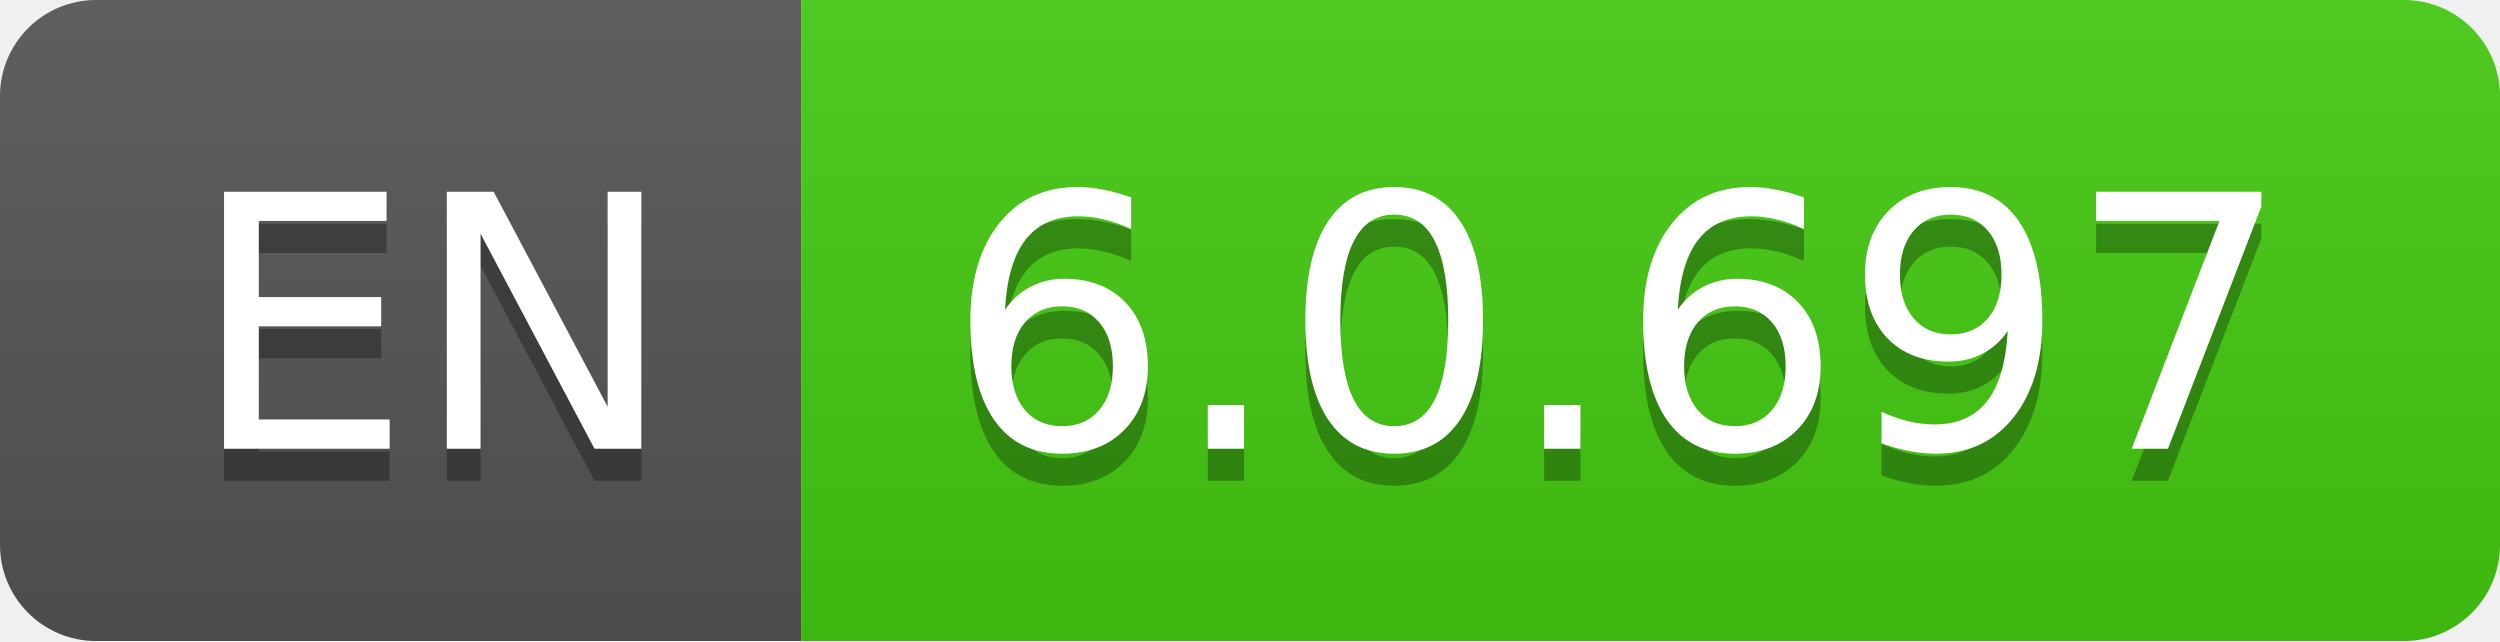
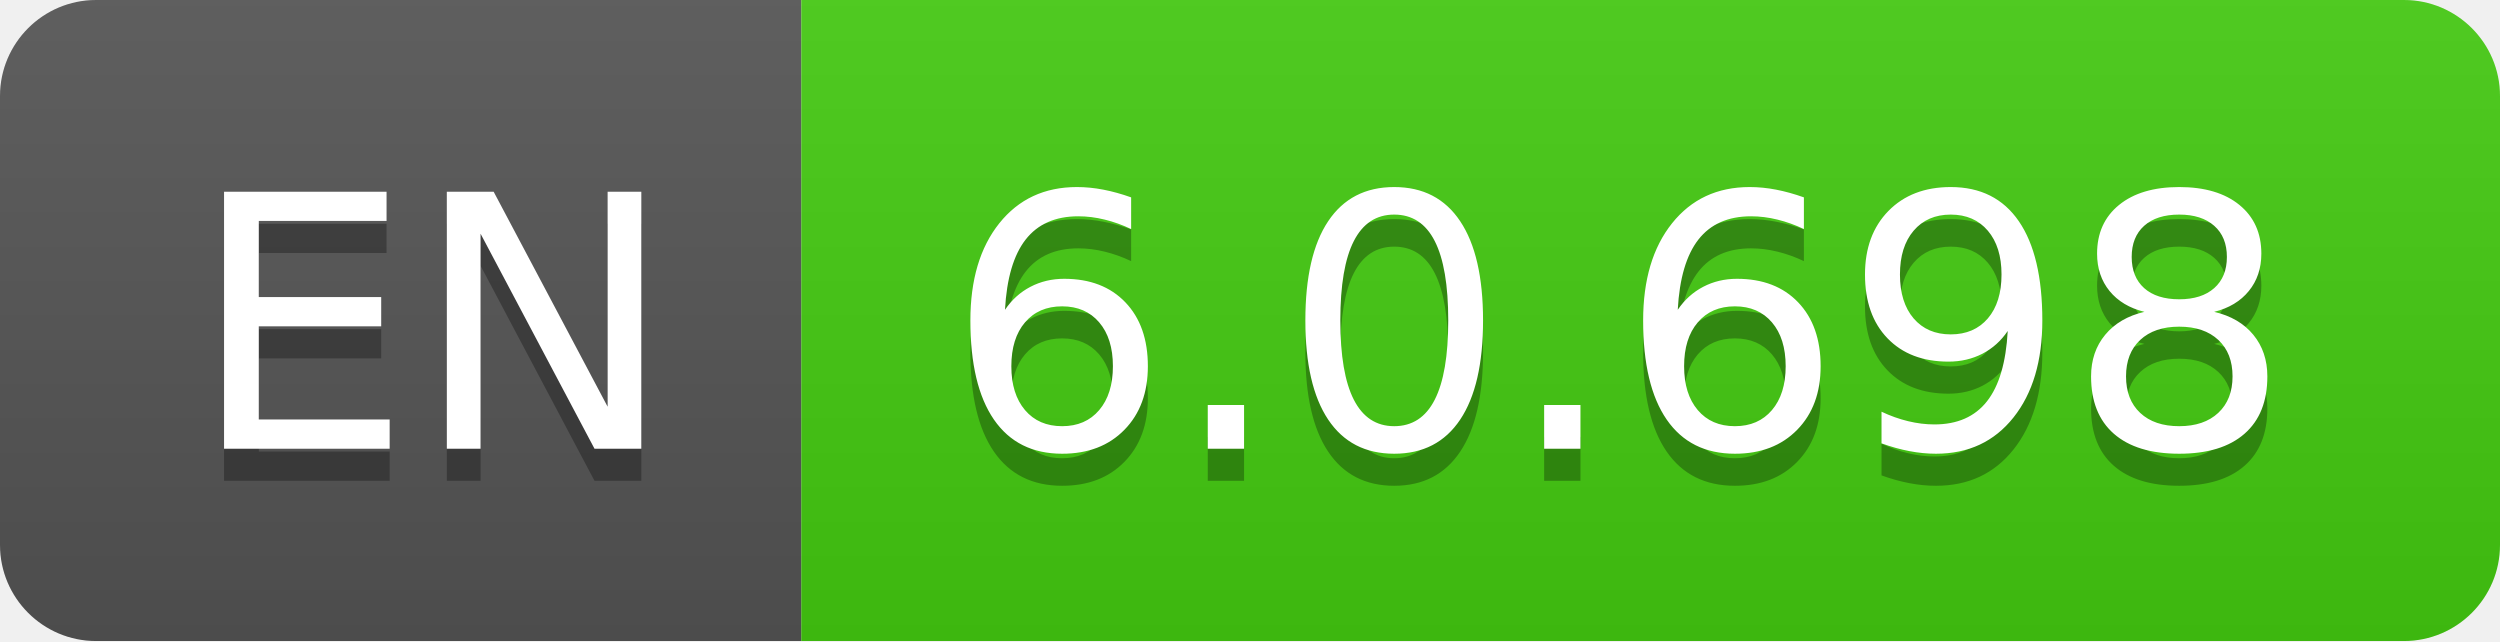
- <svg xmlns="http://www.w3.org/2000/svg" width="78" height="20" role="img" aria-label="EN: 6.0.697">
+ <svg xmlns="http://www.w3.org/2000/svg" width="78" height="20" role="img" aria-label="EN: 6.0.698">
  <linearGradient id="s" x2="0" y2="100%">
    <stop offset="0" stop-color="#bbb" stop-opacity=".1" />
    <stop offset="1" stop-opacity=".1" />
  </linearGradient>
  <clipPath id="r">
    <rect width="78" height="20" rx="3" fill="#fff" />
  </clipPath>
  <g clip-path="url(#r)">
    <rect width="25" height="20" fill="#555" />
    <rect x="25" width="53" height="20" fill="#4c1" />
    <rect width="78" height="20" fill="url(#s)" />
  </g>
  <g fill="#fff" text-anchor="middle" font-family="Verdana,Geneva,DejaVu Sans,sans-serif" text-rendering="geometricPrecision" font-size="110">
    <text aria-hidden="true" x="135" y="150" fill="#010101" fill-opacity=".3" transform="scale(.1)" textLength="150">EN</text>
    <text x="135" y="140" transform="scale(.1)" fill="#fff" textLength="150">EN</text>
-     <text aria-hidden="true" x="505" y="150" fill="#010101" fill-opacity=".3" transform="scale(.1)" textLength="430">6.0.697</text>
-     <text x="505" y="140" transform="scale(.1)" fill="#fff" textLength="430">6.0.697</text>
+     <text aria-hidden="true" x="505" y="150" fill="#010101" fill-opacity=".3" transform="scale(.1)" textLength="430">6.0.698</text>
+     <text x="505" y="140" transform="scale(.1)" fill="#fff" textLength="430">6.0.698</text>
  </g>
</svg>
